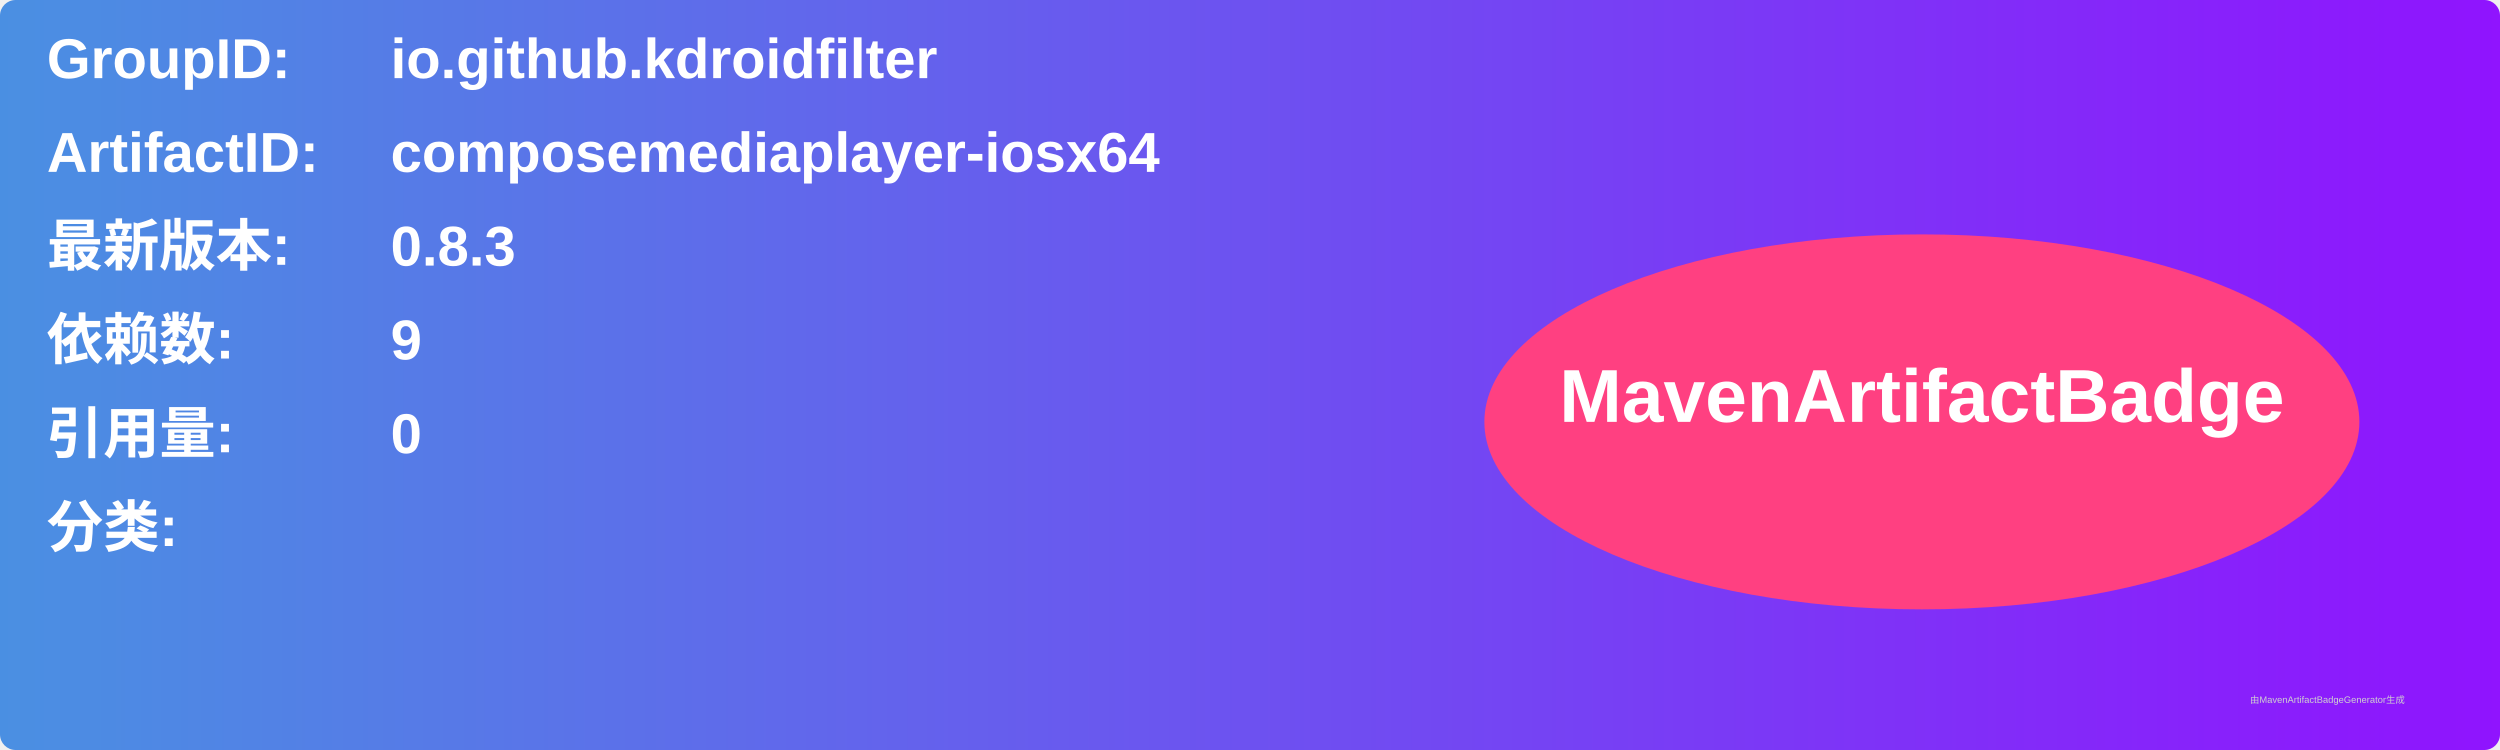
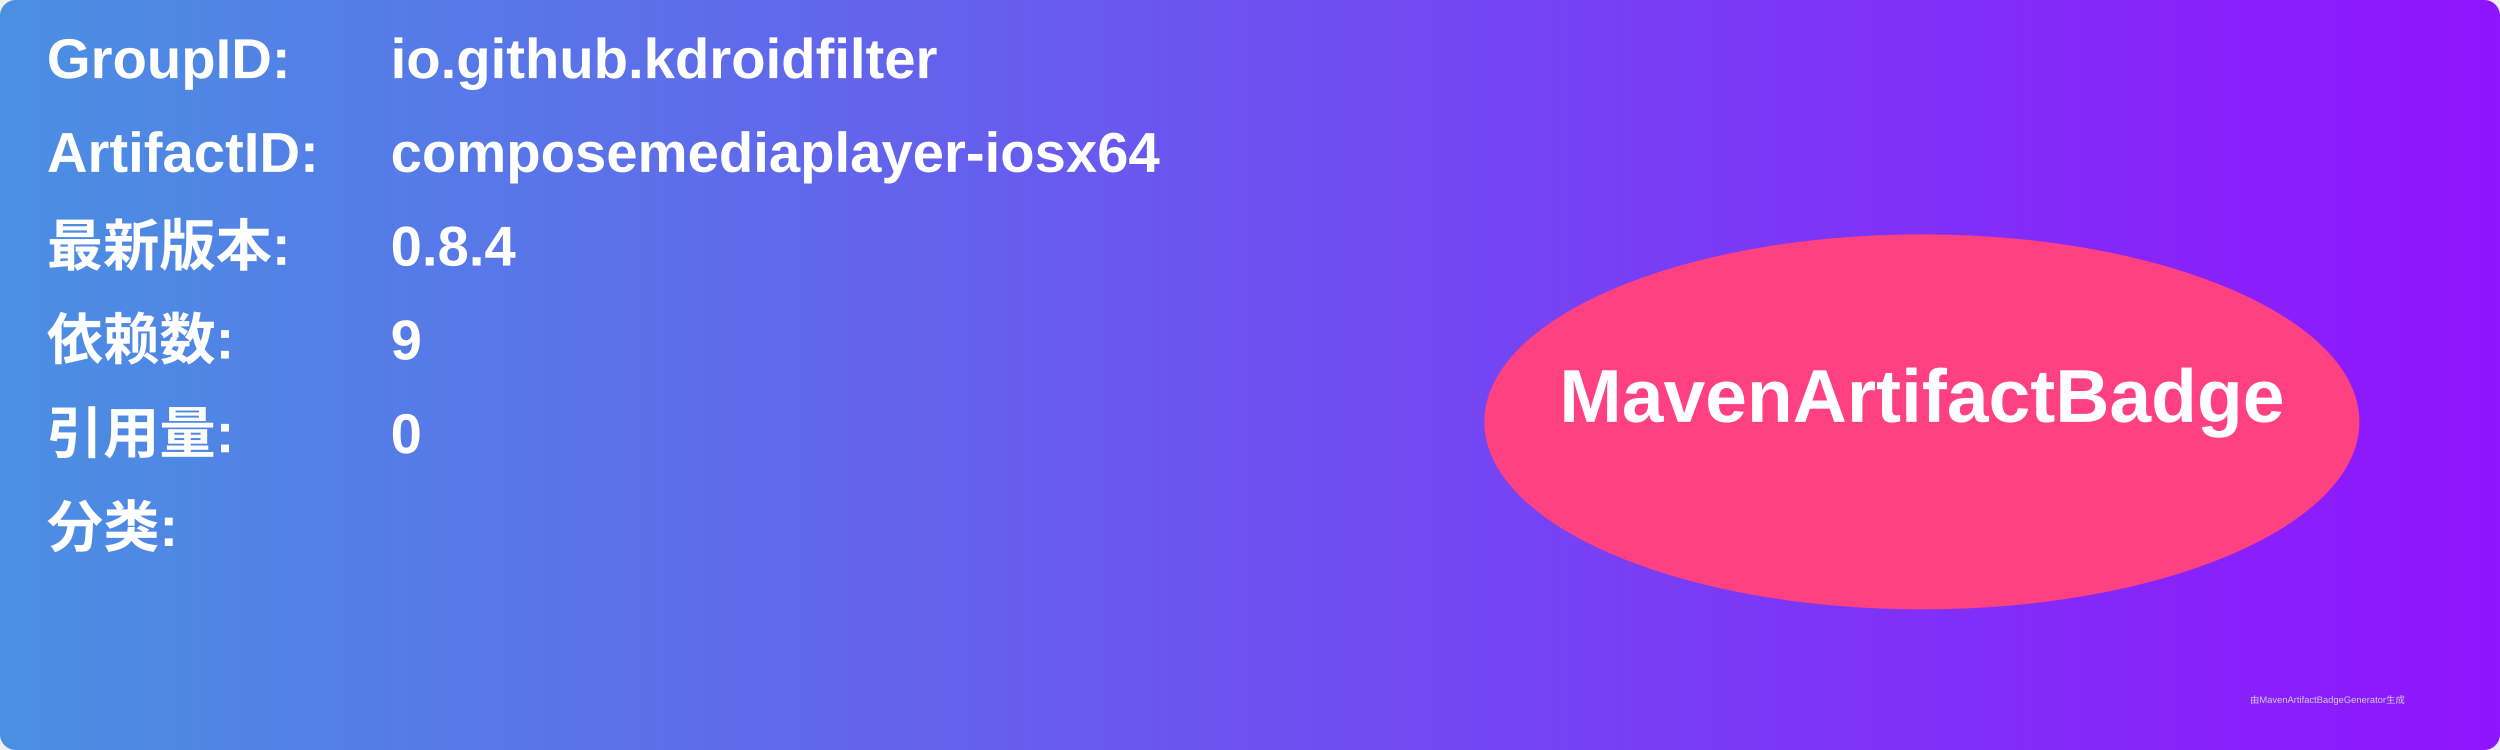
<svg xmlns="http://www.w3.org/2000/svg" width="800" height="240" viewBox="0 0 800 240">
  <linearGradient id="grad" x1="0%" y1="0%" x2="100%" y2="0%">
    <stop offset="0%" stop-color="#4a90e2" />
    <stop offset="100%" stop-color="#9013fe" />
  </linearGradient>
  <rect width="100%" height="100%" rx="5" ry="5" fill="url(#grad)" />
  <g transform="translate(15, 15)">
    <text x="0" y="10" font-family="Arial" font-size="18" fill="white" font-weight="bold" width="260">GroupID:</text>
    <text x="110" y="10" font-family="Arial" font-size="18" fill="white" font-weight="bold" width="460">io.github.kdroidfilter</text>
    <text x="0" y="40" font-family="Arial" font-size="18" fill="white" font-weight="bold" width="260">ArtifactID:</text>
    <text x="110" y="40" font-family="Arial" font-size="18" fill="white" font-weight="bold" width="460">composemediaplayer-iosx64</text>
    <text x="0" y="70" font-family="Arial" font-size="18" fill="white" font-weight="bold">最新版本:</text>
    <text x="110" y="70" font-family="Arial" font-size="18" fill="white" font-weight="bold">
-       <tspan font-weight="bold">0.8.3</tspan>
+       <tspan font-weight="bold">0.8.4</tspan>
    </text>
    <text x="0" y="100" font-family="Arial" font-size="18" fill="white" font-weight="bold">依赖数: </text>
    <text x="110" y="100" font-family="Arial" font-size="18" fill="white">
      <tspan font-weight="bold">9</tspan>
    </text>
    <text x="0" y="130" font-family="Arial" font-size="18" fill="white" font-weight="bold">引用量: </text>
    <text x="110" y="130" font-family="Arial" font-size="18" fill="white">
      <tspan font-weight="bold">0</tspan>
    </text>
    <text x="0" y="160" font-family="Arial" font-size="18" fill="white" font-weight="bold">分类:</text>
    <text x="10" y="190" font-family="Arial" font-size="10" fill="white">
      <tspan font-weight="bold" />
    </text>
    <ellipse cx="600" cy="120" rx="140" ry="60" fill="#ff4081" />
    <text x="600" y="120" text-anchor="middle" font-family="Arial" font-size="24" fill="white" font-weight="bold">MavenArtifactBadge</text>
  </g>
  <text x="720" y="225" font-family="Arial" font-size="3" fill="#d0d0d0">由MavenArtifactBadgeGenerator生成</text>
</svg>
